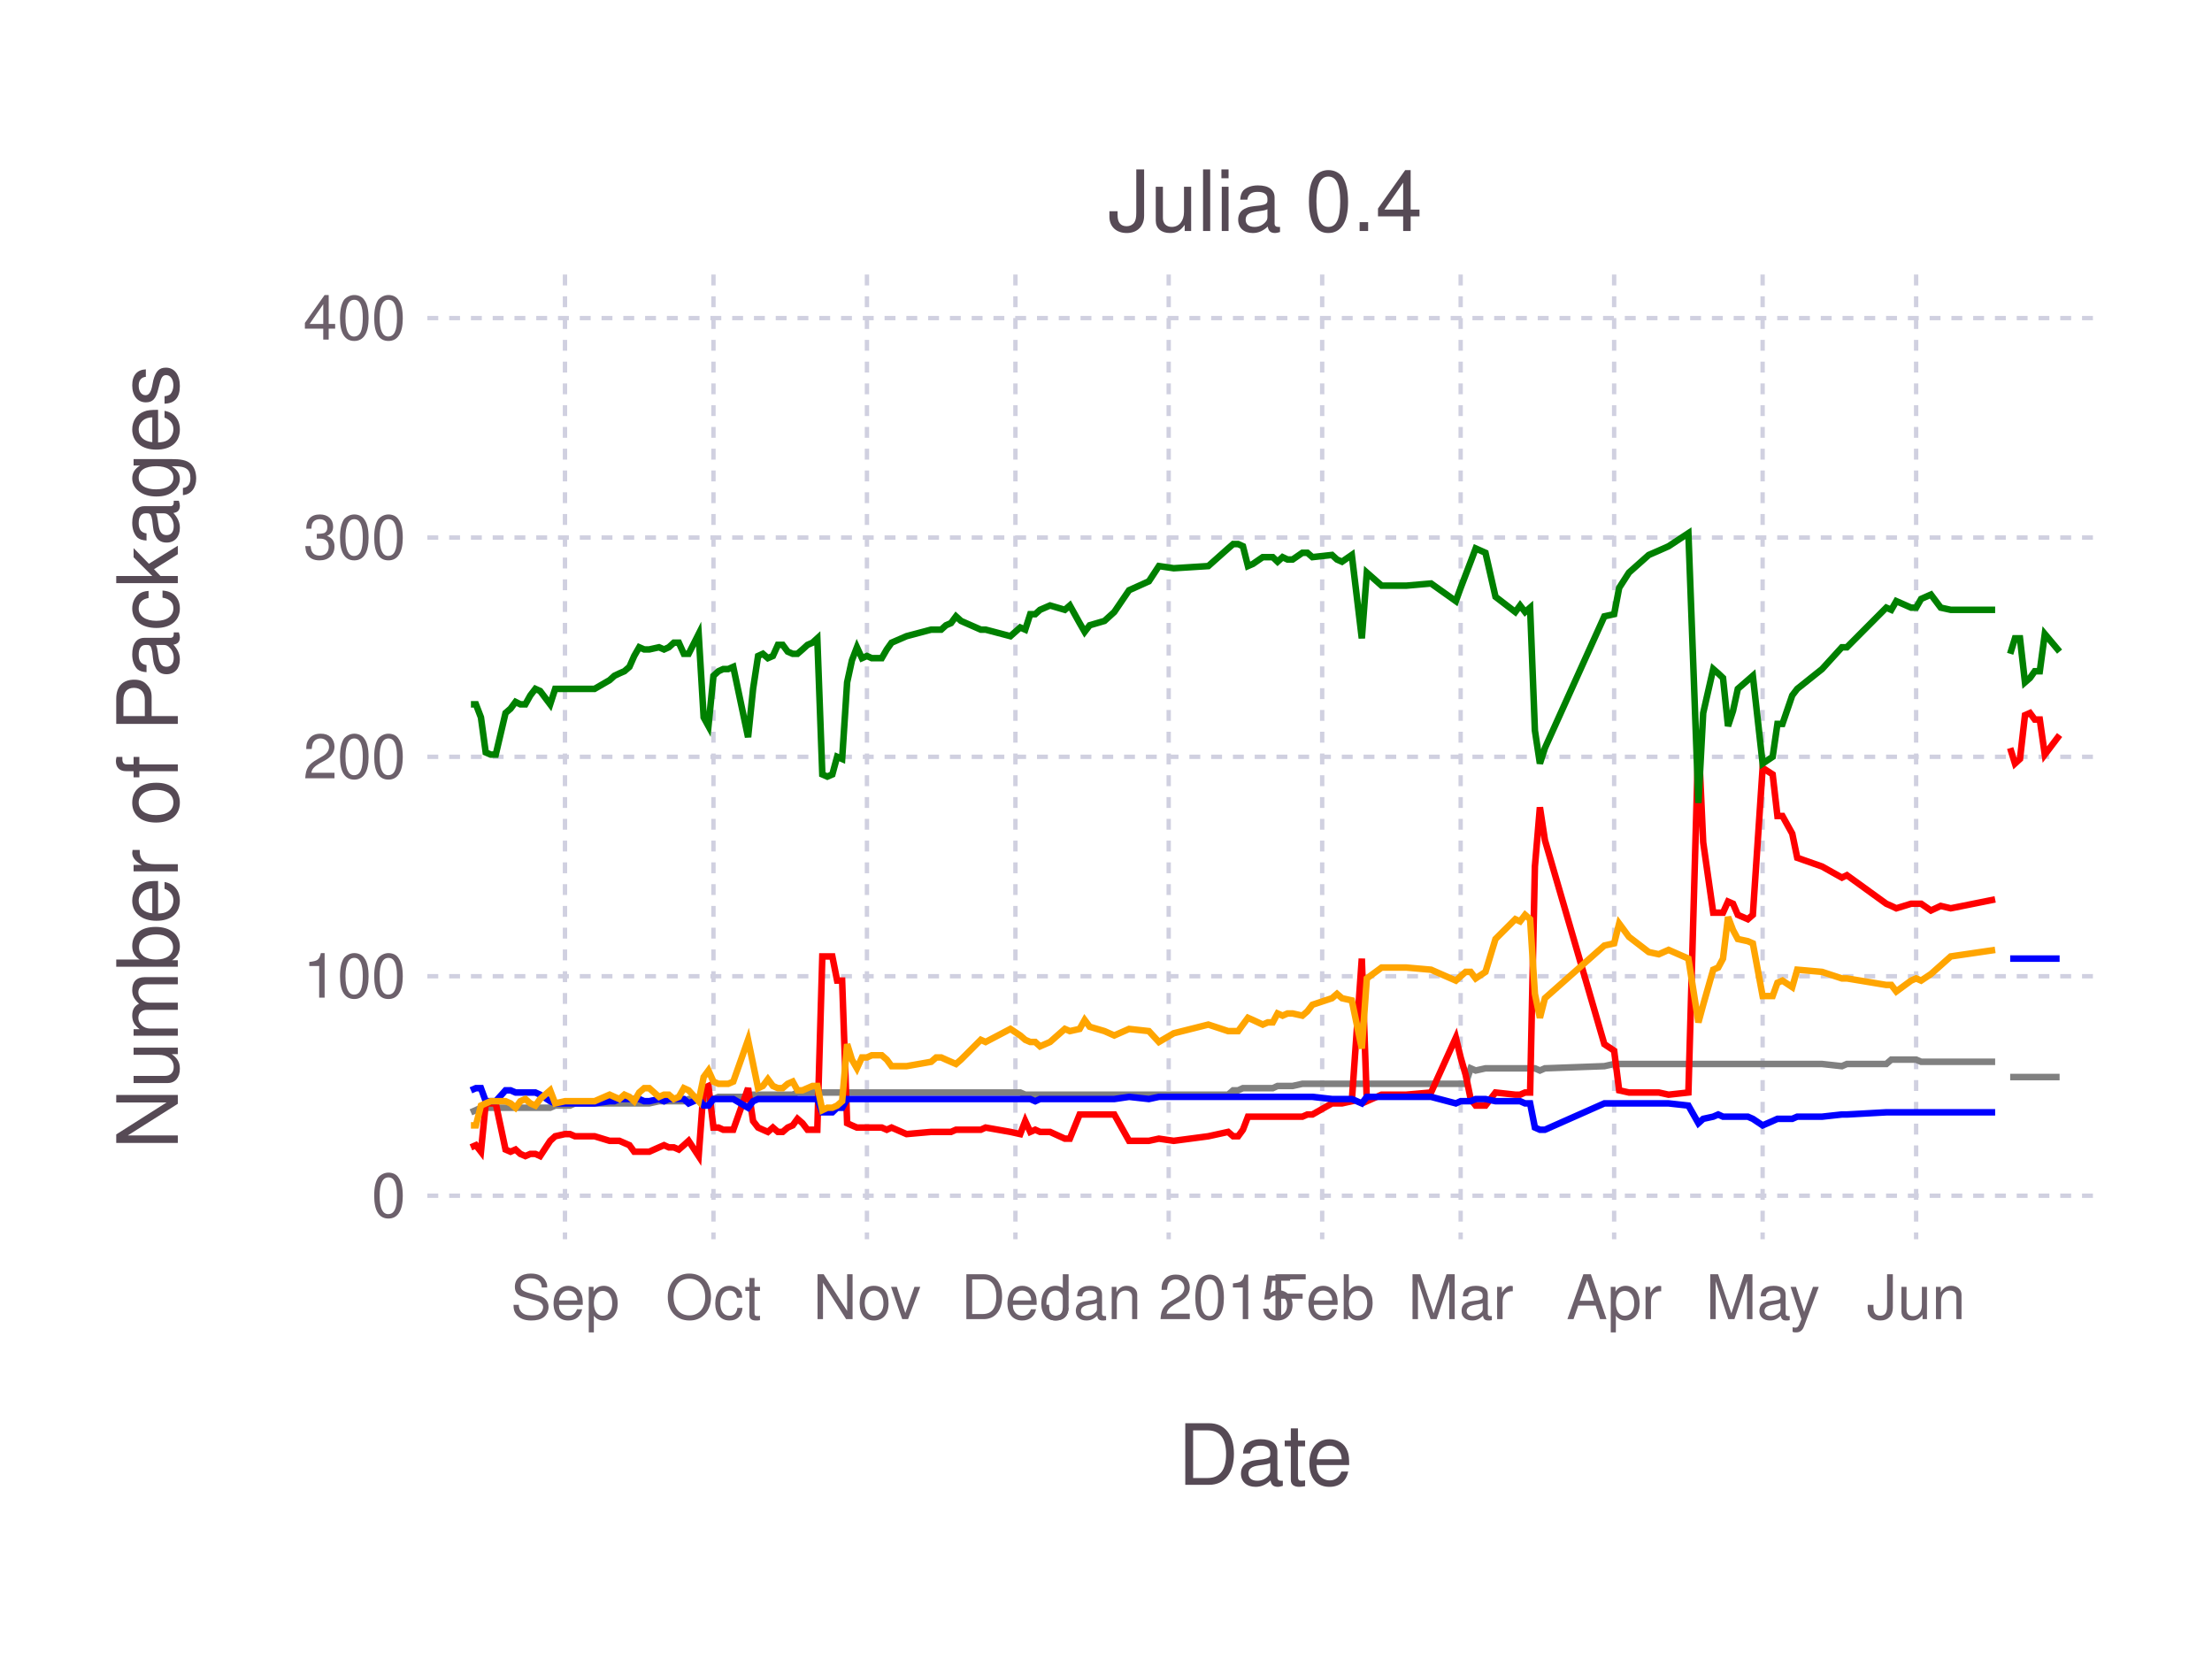
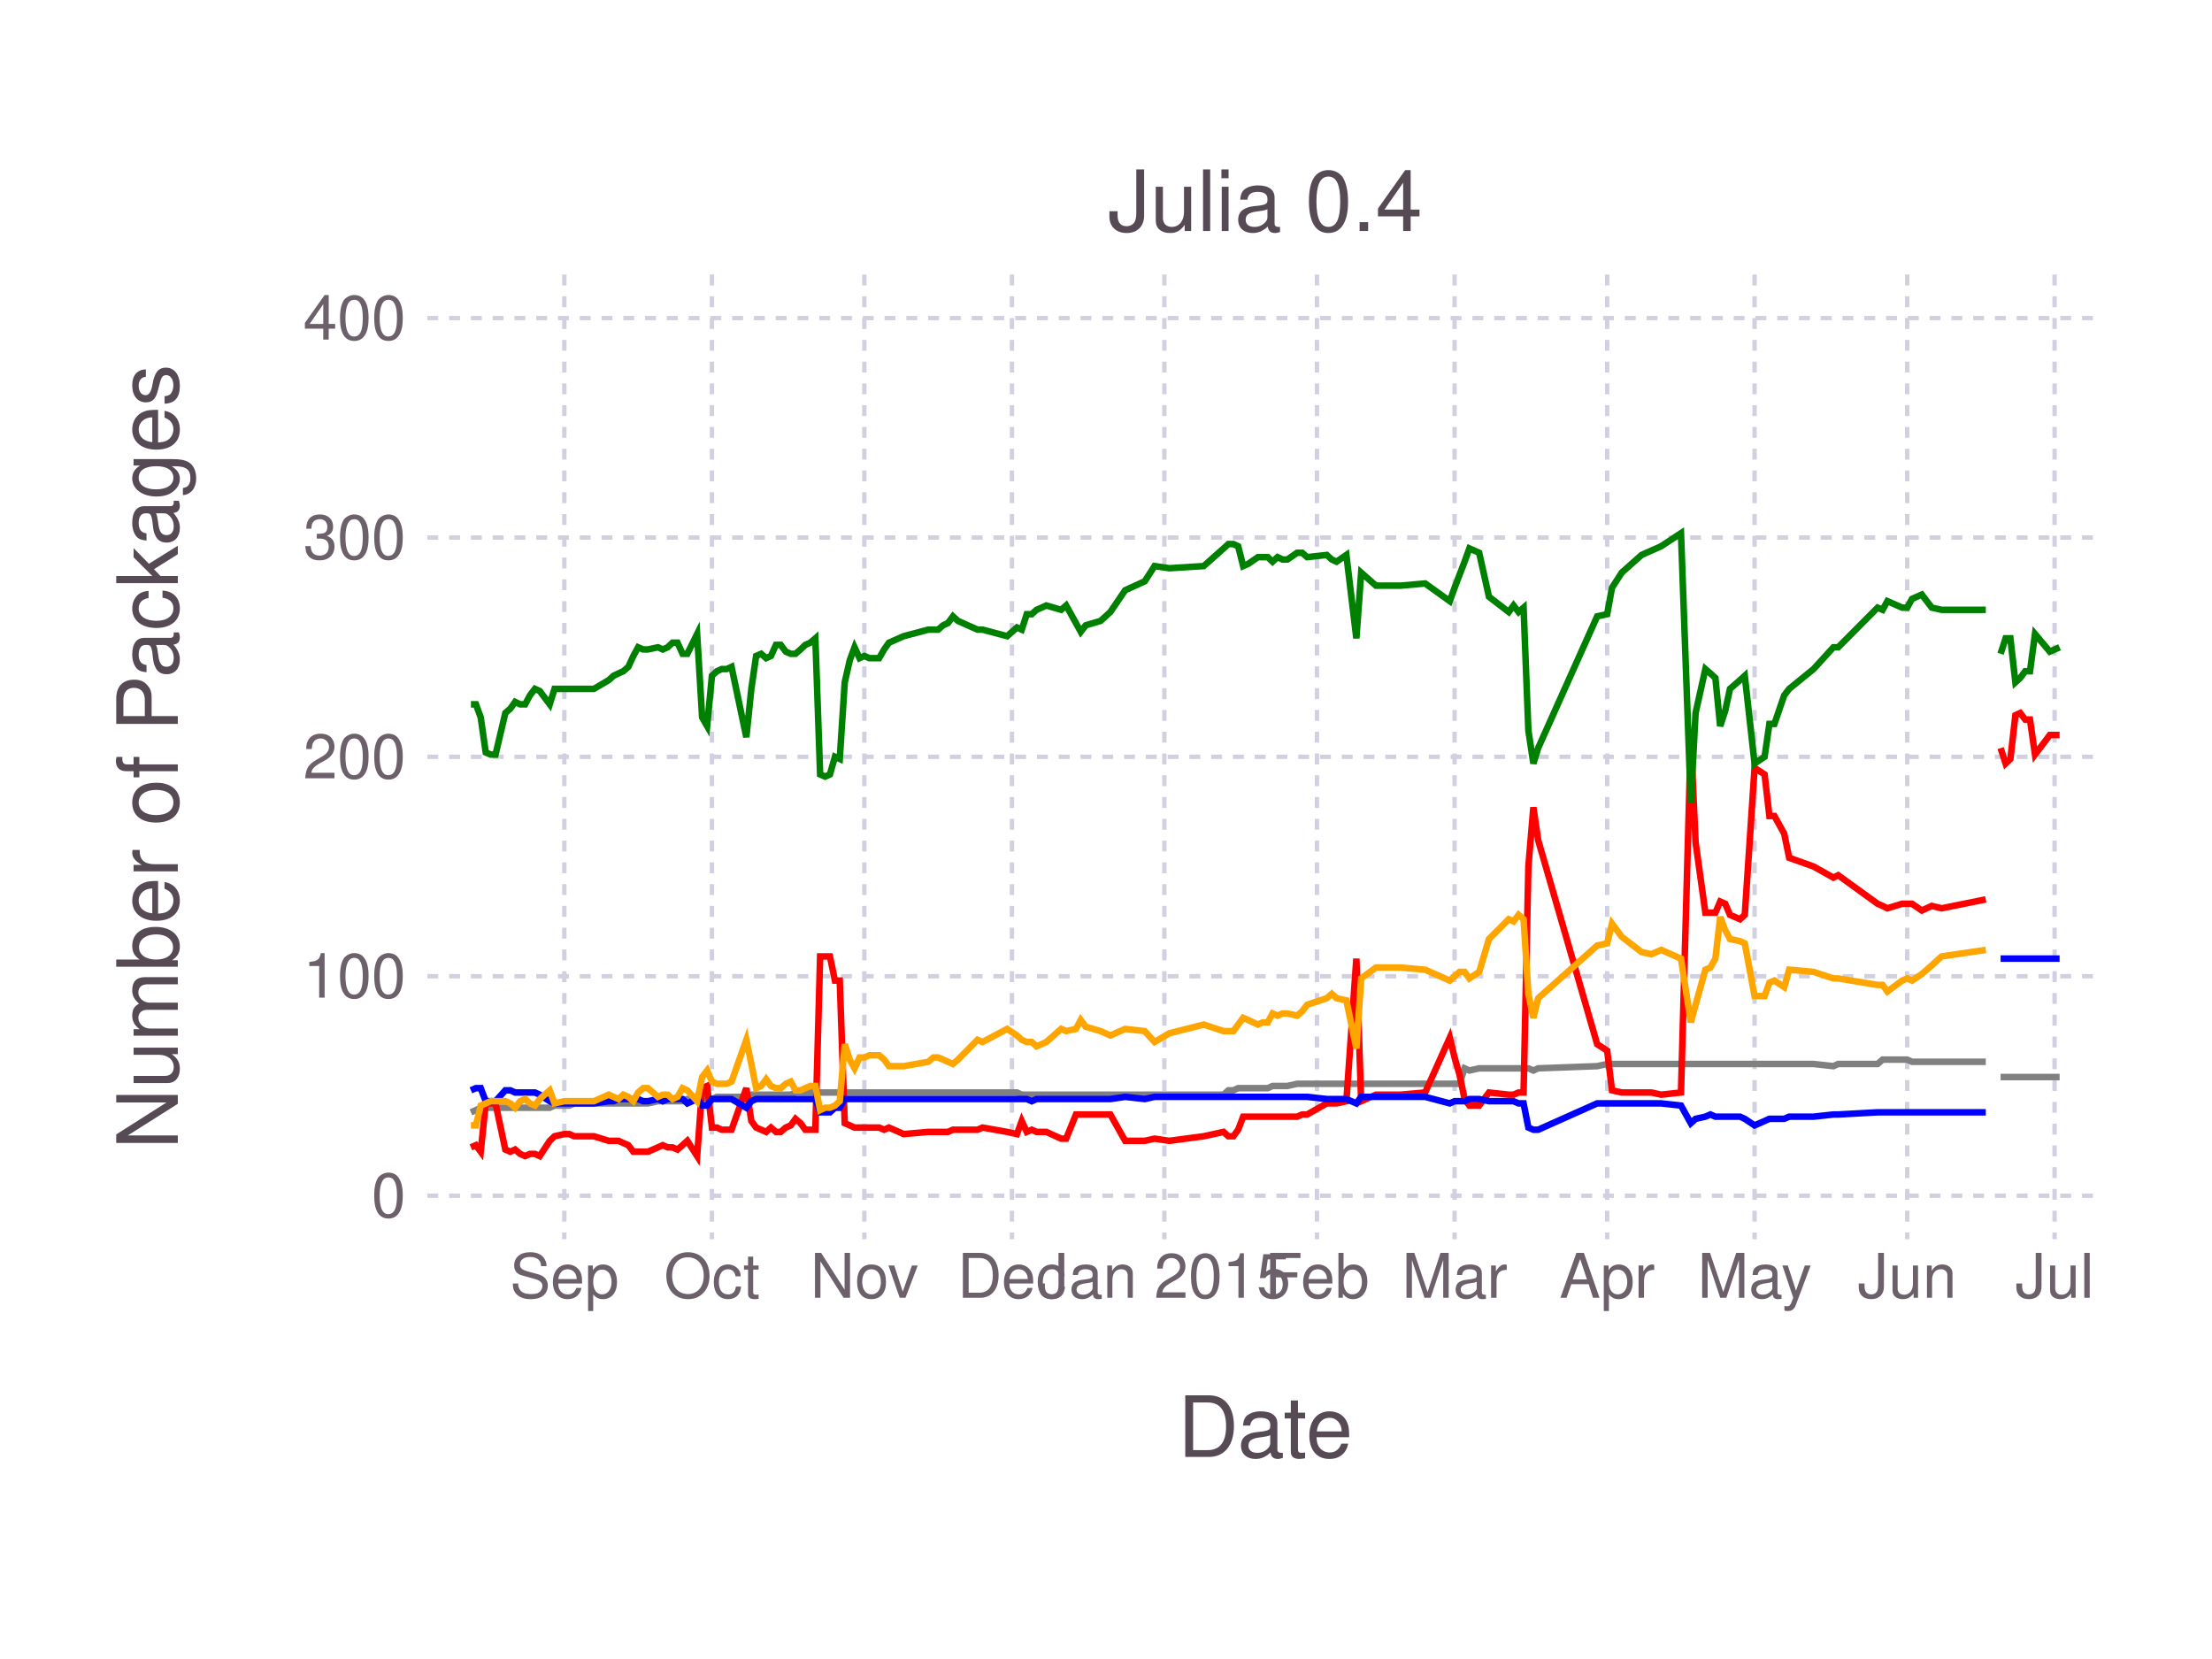
<svg xmlns="http://www.w3.org/2000/svg" version="1.2" width="101.6mm" height="76.2mm" viewBox="0 0 101.6 76.2" stroke="none" fill="#000000" stroke-width="0.3" font-size="3.88">
-   <g class="plotroot xscalable yscalable" id="fig-e0228c2f5f3d469eb394b2763c5e68eb-element-1">
-     <g font-size="3.88" font-family="'PT Sans','Helvetica Neue','Helvetica',sans-serif" fill="#564A55" stroke="#000000" stroke-opacity="0.000" id="fig-e0228c2f5f3d469eb394b2763c5e68eb-element-2">
-       <text x="58.12" y="68.2" text-anchor="middle">Date</text>
+   <g class="plotroot xscalable yscalable" id="fig-aa2c38205c3742d6a3f1c7b4bce862d7-element-1">
+     <g font-size="3.88" font-family="'PT Sans','Helvetica Neue','Helvetica',sans-serif" fill="#564A55" stroke="#000000" stroke-opacity="0.000" id="fig-aa2c38205c3742d6a3f1c7b4bce862d7-element-2">
+       <text x="58.12" y="64.59" text-anchor="middle" dy="0.6em">Date</text>
    </g>
-     <g class="guide xlabels" font-size="2.82" font-family="'PT Sans Caption','Helvetica Neue','Helvetica',sans-serif" fill="#6C606B" id="fig-e0228c2f5f3d469eb394b2763c5e68eb-element-3">
-       <text x="25.95" y="60.59" text-anchor="middle">Sep</text>
-       <text x="32.77" y="60.59" text-anchor="middle">Oct</text>
-       <text x="39.82" y="60.59" text-anchor="middle">Nov</text>
-       <text x="46.64" y="60.59" text-anchor="middle">Dec</text>
-       <text x="53.68" y="60.59" text-anchor="middle">Jan 2015</text>
-       <text x="60.73" y="60.59" text-anchor="middle">Feb</text>
-       <text x="67.09" y="60.59" text-anchor="middle">Mar</text>
-       <text x="74.14" y="60.59" text-anchor="middle">Apr</text>
-       <text x="80.96" y="60.59" text-anchor="middle">May</text>
-       <text x="88.01" y="60.59" text-anchor="middle">Jun</text>
+     <g class="guide xlabels" font-size="2.82" font-family="'PT Sans Caption','Helvetica Neue','Helvetica',sans-serif" fill="#6C606B" id="fig-aa2c38205c3742d6a3f1c7b4bce862d7-element-3">
+       <text x="25.92" y="57.92" text-anchor="middle" dy="0.6em">Sep</text>
+       <text x="32.7" y="57.92" text-anchor="middle" dy="0.6em">Oct</text>
+       <text x="39.7" y="57.92" text-anchor="middle" dy="0.6em">Nov</text>
+       <text x="46.48" y="57.92" text-anchor="middle" dy="0.6em">Dec</text>
+       <text x="53.48" y="57.92" text-anchor="middle" dy="0.6em">Jan 2015</text>
+       <text x="60.49" y="57.92" text-anchor="middle" dy="0.6em">Feb</text>
+       <text x="66.81" y="57.92" text-anchor="middle" dy="0.6em">Mar</text>
+       <text x="73.82" y="57.92" text-anchor="middle" dy="0.6em">Apr</text>
+       <text x="80.59" y="57.92" text-anchor="middle" dy="0.6em">May</text>
+       <text x="87.6" y="57.92" text-anchor="middle" dy="0.6em">Jun</text>
+       <text x="94.37" y="57.92" text-anchor="middle" dy="0.6em">Jul</text>
    </g>
-     <g clip-path="url(#fig-e0228c2f5f3d469eb394b2763c5e68eb-element-5)" id="fig-e0228c2f5f3d469eb394b2763c5e68eb-element-4">
-       <g pointer-events="visible" opacity="1" fill="#000000" fill-opacity="0.000" stroke="#000000" stroke-opacity="0.000" class="guide background" id="fig-e0228c2f5f3d469eb394b2763c5e68eb-element-6">
+     <g clip-path="url(#fig-aa2c38205c3742d6a3f1c7b4bce862d7-element-5)" id="fig-aa2c38205c3742d6a3f1c7b4bce862d7-element-4">
+       <g pointer-events="visible" opacity="1" fill="#000000" fill-opacity="0.000" stroke="#000000" stroke-opacity="0.000" class="guide background" id="fig-aa2c38205c3742d6a3f1c7b4bce862d7-element-6">
        <rect x="19.63" y="12.61" width="76.97" height="44.3" />
      </g>
-       <g class="guide ygridlines xfixed" stroke-dasharray="0.5,0.5" stroke-width="0.2" stroke="#D0D0E0" id="fig-e0228c2f5f3d469eb394b2763c5e68eb-element-7">
+       <g class="guide ygridlines xfixed" stroke-dasharray="0.5,0.5" stroke-width="0.2" stroke="#D0D0E0" id="fig-aa2c38205c3742d6a3f1c7b4bce862d7-element-7">
        <path fill="none" d="M19.63,54.92 L 96.6 54.92" />
        <path fill="none" d="M19.63,44.84 L 96.6 44.84" />
        <path fill="none" d="M19.63,34.76 L 96.6 34.76" />
        <path fill="none" d="M19.63,24.69 L 96.6 24.69" />
        <path fill="none" d="M19.63,14.61 L 96.6 14.61" />
      </g>
-       <g class="guide xgridlines yfixed" stroke-dasharray="0.5,0.5" stroke-width="0.2" stroke="#D0D0E0" id="fig-e0228c2f5f3d469eb394b2763c5e68eb-element-8">
-         <path fill="none" d="M25.95,12.61 L 25.95 56.92" />
-         <path fill="none" d="M32.77,12.61 L 32.77 56.92" />
-         <path fill="none" d="M39.82,12.61 L 39.82 56.92" />
-         <path fill="none" d="M46.64,12.61 L 46.64 56.92" />
-         <path fill="none" d="M53.68,12.61 L 53.68 56.92" />
-         <path fill="none" d="M60.73,12.61 L 60.73 56.92" />
-         <path fill="none" d="M67.09,12.61 L 67.09 56.92" />
-         <path fill="none" d="M74.14,12.61 L 74.14 56.92" />
-         <path fill="none" d="M80.96,12.61 L 80.96 56.92" />
-         <path fill="none" d="M88.01,12.61 L 88.01 56.92" />
+       <g class="guide xgridlines yfixed" stroke-dasharray="0.5,0.5" stroke-width="0.2" stroke="#D0D0E0" id="fig-aa2c38205c3742d6a3f1c7b4bce862d7-element-8">
+         <path fill="none" d="M25.92,12.61 L 25.92 56.92" />
+         <path fill="none" d="M32.7,12.61 L 32.7 56.92" />
+         <path fill="none" d="M39.7,12.61 L 39.7 56.92" />
+         <path fill="none" d="M46.48,12.61 L 46.48 56.92" />
+         <path fill="none" d="M53.48,12.61 L 53.48 56.92" />
+         <path fill="none" d="M60.49,12.61 L 60.49 56.92" />
+         <path fill="none" d="M66.81,12.61 L 66.81 56.92" />
+         <path fill="none" d="M73.82,12.61 L 73.82 56.92" />
+         <path fill="none" d="M80.59,12.61 L 80.59 56.92" />
+         <path fill="none" d="M87.6,12.61 L 87.6 56.92" />
+         <path fill="none" d="M94.37,12.61 L 94.37 56.92" />
      </g>
-       <g class="plotpanel" id="fig-e0228c2f5f3d469eb394b2763c5e68eb-element-9">
-         <g stroke-width="0.3" fill="#000000" fill-opacity="0.000" class="geometry color_newno_tests" stroke="#0000FF" id="fig-e0228c2f5f3d469eb394b2763c5e68eb-element-10">
-           <path fill="none" d="M92.33,44.03 L 92.55 44.03 92.78 44.03 93.01 44.03 93.24 44.03 93.46 44.03 93.69 44.03 93.92 44.03 94.6 44.03" />
+       <g class="plotpanel" id="fig-aa2c38205c3742d6a3f1c7b4bce862d7-element-9">
+         <g stroke-width="0.3" fill="#000000" fill-opacity="0.000" class="geometry color_newno_tests" stroke="#0000FF" id="fig-aa2c38205c3742d6a3f1c7b4bce862d7-element-10">
+           <path fill="none" d="M91.89,44.03 L 92.12 44.03 92.34 44.03 92.57 44.03 92.79 44.03 93.02 44.03 93.24 44.03 93.47 44.03 94.15 44.03 94.6 44.03" />
        </g>
-         <g stroke-width="0.3" fill="#000000" fill-opacity="0.000" class="geometry color_newtests_fail" stroke="#FF0000" id="fig-e0228c2f5f3d469eb394b2763c5e68eb-element-11">
-           <path fill="none" d="M92.33,34.36 L 92.55 35.07 92.78 34.86 93.01 32.85 93.24 32.75 93.46 33.05 93.69 33.05 93.92 34.66 94.6 33.76" />
+         <g stroke-width="0.3" fill="#000000" fill-opacity="0.000" class="geometry color_newtests_fail" stroke="#FF0000" id="fig-aa2c38205c3742d6a3f1c7b4bce862d7-element-11">
+           <path fill="none" d="M91.89,34.36 L 92.12 35.07 92.34 34.86 92.57 32.85 92.79 32.75 93.02 33.05 93.24 33.05 93.47 34.66 94.15 33.76 94.6 33.76" />
        </g>
-         <g stroke-width="0.3" fill="#000000" fill-opacity="0.000" class="geometry color_newtests_pass" stroke="#008000" id="fig-e0228c2f5f3d469eb394b2763c5e68eb-element-12">
-           <path fill="none" d="M92.33,30.03 L 92.55 29.32 92.78 29.32 93.01 31.34 93.24 31.14 93.46 30.83 93.69 30.83 93.92 29.12 94.6 29.93" />
+         <g stroke-width="0.3" fill="#000000" fill-opacity="0.000" class="geometry color_newtests_pass" stroke="#008000" id="fig-aa2c38205c3742d6a3f1c7b4bce862d7-element-12">
+           <path fill="none" d="M91.89,30.03 L 92.12 29.32 92.34 29.32 92.57 31.34 92.79 31.14 93.02 30.83 93.24 30.83 93.47 29.12 94.15 29.93 94.6 29.73" />
        </g>
-         <g stroke-width="0.3" fill="#000000" fill-opacity="0.000" class="geometry color_newnot_possible" stroke="#808080" id="fig-e0228c2f5f3d469eb394b2763c5e68eb-element-13">
-           <path fill="none" d="M92.33,49.47 L 92.55 49.47 92.78 49.47 93.01 49.47 93.24 49.47 93.46 49.47 93.69 49.47 93.92 49.47 94.6 49.47" />
+         <g stroke-width="0.3" fill="#000000" fill-opacity="0.000" class="geometry color_newnot_possible" stroke="#808080" id="fig-aa2c38205c3742d6a3f1c7b4bce862d7-element-13">
+           <path fill="none" d="M91.89,49.47 L 92.12 49.47 92.34 49.47 92.57 49.47 92.79 49.47 93.02 49.47 93.24 49.47 93.47 49.47 94.15 49.47 94.6 49.47" />
        </g>
-         <g stroke-width="0.3" fill="#000000" fill-opacity="0.000" class="geometry color_newnot_possible" stroke="#808080" id="fig-e0228c2f5f3d469eb394b2763c5e68eb-element-14">
-           <path fill="none" d="M21.63,51.09 L 21.86 50.99 22.09 50.88 22.31 50.88 22.54 50.88 22.77 50.88 23.22 50.88 23.45 50.88 23.68 50.88 23.9 50.88 24.13 50.88 24.36 50.88 24.59 50.88 24.81 50.88 25.27 50.88 25.5 50.78 25.95 50.78 26.18 50.78 26.41 50.68 27.31 50.68 28 50.68 28.22 50.68 28.45 50.68 28.68 50.68 28.91 50.68 29.13 50.68 29.36 50.68 29.59 50.68 29.82 50.68 30.27 50.58 30.5 50.58 30.72 50.58 30.95 50.58 31.18 50.58 31.41 50.58 31.63 50.48 32.09 50.48 32.32 50.48 32.54 50.48 32.77 50.48 33 50.38 33.22 50.38 33.45 50.38 33.68 50.38 34.36 50.38 34.59 50.28 34.82 50.28 35.04 50.28 35.27 50.28 35.5 50.28 35.73 50.28 35.95 50.28 36.18 50.28 36.41 50.28 36.63 50.18 36.86 50.18 37.09 50.18 37.32 50.18 37.54 50.18 37.77 50.18 38 50.18 38.23 50.18 38.45 50.18 38.68 50.18 38.91 50.18 39.13 50.18 39.36 50.18 39.59 50.18 39.82 50.18 40.04 50.18 40.27 50.18 40.5 50.18 40.73 50.18 40.95 50.18 41.64 50.18 42.77 50.18 43 50.18 43.23 50.18 43.45 50.18 43.68 50.18 43.91 50.18 44.14 50.18 45.05 50.18 45.27 50.18 46.41 50.18 46.86 50.18 47.09 50.28 47.32 50.28 47.55 50.28 47.77 50.28 48 50.28 48.23 50.28 48.91 50.28 49.14 50.28 49.59 50.28 49.82 50.28 50.05 50.28 50.73 50.28 51.18 50.28 51.86 50.28 52.77 50.28 53.23 50.28 53.91 50.28 55.5 50.28 56.41 50.28 56.64 50.08 56.87 50.08 57.09 49.98 57.32 49.98 57.55 49.98 58 49.98 58.23 49.98 58.46 49.98 58.68 49.88 58.91 49.88 59.14 49.88 59.37 49.88 59.82 49.78 60.05 49.78 60.28 49.78 61.18 49.78 61.41 49.78 61.64 49.78 62.09 49.78 62.55 49.78 62.78 49.78 63.46 49.78 64.59 49.78 65.73 49.78 66.87 49.78 67.09 49.78 67.32 49.78 67.55 49.07 67.78 49.17 68.23 49.07 68.69 49.07 69.6 49.07 69.82 49.07 70.05 49.07 70.28 49.07 70.5 49.07 70.73 49.17 70.96 49.07 73.69 48.97 74.14 48.87 74.37 48.87 74.82 48.87 75.73 48.87 76.19 48.87 76.64 48.87 77.55 48.87 78.01 48.87 78.23 48.87 78.69 48.87 78.92 48.87 79.14 48.87 79.37 48.87 79.6 48.87 79.82 48.87 80.28 48.87 80.51 48.87 80.96 48.87 81.42 48.87 81.64 48.87 81.87 48.87 82.32 48.87 82.55 48.87 83.69 48.87 84.6 48.97 84.83 48.87 86.64 48.87 86.87 48.67 87.1 48.67 87.78 48.67 88.01 48.67 88.24 48.77 88.69 48.77 89.14 48.77 89.6 48.77 91.64 48.77" />
+         <g stroke-width="0.3" fill="#000000" fill-opacity="0.000" class="geometry color_newnot_possible" stroke="#808080" id="fig-aa2c38205c3742d6a3f1c7b4bce862d7-element-14">
+           <path fill="none" d="M21.63,51.09 L 21.86 50.99 22.08 50.88 22.31 50.88 22.54 50.88 22.76 50.88 23.21 50.88 23.44 50.88 23.66 50.88 23.89 50.88 24.12 50.88 24.34 50.88 24.57 50.88 24.79 50.88 25.25 50.88 25.47 50.78 25.92 50.78 26.15 50.78 26.38 50.68 27.28 50.68 27.96 50.68 28.18 50.68 28.41 50.68 28.63 50.68 28.86 50.68 29.09 50.68 29.31 50.68 29.54 50.68 29.76 50.68 30.22 50.58 30.44 50.58 30.67 50.58 30.89 50.58 31.12 50.58 31.35 50.58 31.57 50.48 32.02 50.48 32.25 50.48 32.48 50.48 32.7 50.48 32.93 50.38 33.15 50.38 33.38 50.38 33.6 50.38 34.28 50.38 34.51 50.28 34.73 50.28 34.96 50.28 35.19 50.28 35.41 50.28 35.64 50.28 35.86 50.28 36.09 50.28 36.32 50.28 36.54 50.18 36.77 50.18 36.99 50.18 37.22 50.18 37.45 50.18 37.67 50.18 37.9 50.18 38.12 50.18 38.35 50.18 38.57 50.18 38.8 50.18 39.03 50.18 39.25 50.18 39.48 50.18 39.7 50.18 39.93 50.18 40.16 50.18 40.38 50.18 40.61 50.18 40.83 50.18 41.51 50.18 42.64 50.18 42.87 50.18 43.09 50.18 43.32 50.18 43.54 50.18 43.77 50.18 44 50.18 44.9 50.18 45.13 50.18 46.26 50.18 46.71 50.18 46.93 50.28 47.16 50.28 47.39 50.28 47.61 50.28 47.84 50.28 48.06 50.28 48.74 50.28 48.97 50.28 49.42 50.28 49.64 50.28 49.87 50.28 50.55 50.28 51 50.28 51.68 50.28 52.58 50.28 53.03 50.28 53.71 50.28 55.29 50.28 56.2 50.28 56.42 50.08 56.65 50.08 56.87 49.98 57.1 49.98 57.33 49.98 57.78 49.98 58 49.98 58.23 49.98 58.45 49.88 58.68 49.88 58.91 49.88 59.13 49.88 59.58 49.78 59.81 49.78 60.04 49.78 60.94 49.78 61.17 49.78 61.39 49.78 61.84 49.78 62.3 49.78 62.52 49.78 63.2 49.78 64.33 49.78 65.46 49.78 66.59 49.78 66.81 49.78 67.04 49.78 67.27 49.07 67.49 49.17 67.94 49.07 68.39 49.07 69.3 49.07 69.52 49.07 69.75 49.07 69.98 49.07 70.2 49.07 70.43 49.17 70.65 49.07 73.36 48.97 73.82 48.87 74.04 48.87 74.49 48.87 75.4 48.87 75.85 48.87 76.3 48.87 77.21 48.87 77.66 48.87 77.88 48.87 78.33 48.87 78.56 48.87 78.79 48.87 79.01 48.87 79.24 48.87 79.46 48.87 79.92 48.87 80.14 48.87 80.59 48.87 81.05 48.87 81.27 48.87 81.5 48.87 81.95 48.87 82.18 48.87 83.3 48.87 84.21 48.97 84.43 48.87 86.24 48.87 86.47 48.67 86.69 48.67 87.37 48.67 87.6 48.67 87.82 48.77 88.27 48.77 88.73 48.77 89.18 48.77 91.21 48.77" />
        </g>
-         <g stroke-width="0.3" fill="#000000" fill-opacity="0.000" class="geometry color_newtests_fail" stroke="#FF0000" id="fig-e0228c2f5f3d469eb394b2763c5e68eb-element-15">
-           <path fill="none" d="M21.63,52.7 L 21.86 52.6 22.09 52.9 22.31 50.68 22.54 50.68 22.77 50.68 23.22 52.8 23.45 52.9 23.68 52.8 23.9 53 24.13 53.1 24.36 53 24.59 53 24.81 53.1 25.27 52.4 25.5 52.19 25.95 52.09 26.18 52.09 26.41 52.19 27.31 52.19 28 52.4 28.22 52.4 28.45 52.4 28.68 52.5 28.91 52.6 29.13 52.9 29.36 52.9 29.59 52.9 29.82 52.9 30.27 52.7 30.5 52.6 30.72 52.7 30.95 52.7 31.18 52.8 31.41 52.6 31.63 52.4 32.09 53.1 32.32 49.98 32.54 49.88 32.77 51.79 33 51.79 33.22 51.89 33.45 51.89 33.68 51.89 34.36 49.98 34.59 51.49 34.82 51.79 35.04 51.89 35.27 51.99 35.5 51.79 35.73 51.99 35.95 51.99 36.18 51.79 36.41 51.69 36.63 51.39 36.86 51.59 37.09 51.89 37.32 51.89 37.54 51.89 37.77 43.93 38 43.93 38.23 43.93 38.45 45.04 38.68 45.04 38.91 51.59 39.13 51.69 39.36 51.79 39.59 51.79 39.82 51.79 40.04 51.79 40.27 51.79 40.5 51.79 40.73 51.89 40.95 51.79 41.64 52.09 42.77 51.99 43 51.99 43.23 51.99 43.45 51.99 43.68 51.99 43.91 51.89 44.14 51.89 45.05 51.89 45.27 51.79 46.41 51.99 46.86 52.09 47.09 51.49 47.32 51.99 47.55 51.89 47.77 51.99 48 51.99 48.23 51.99 48.91 52.3 49.14 52.3 49.59 51.19 49.82 51.19 50.05 51.19 50.73 51.19 51.18 51.19 51.86 52.4 52.77 52.4 53.23 52.3 53.91 52.4 55.5 52.19 56.41 51.99 56.64 52.19 56.87 52.19 57.09 51.89 57.32 51.29 57.55 51.29 58 51.29 58.23 51.29 58.46 51.29 58.68 51.29 58.91 51.29 59.14 51.29 59.37 51.29 59.82 51.29 60.05 51.19 60.28 51.19 61.18 50.68 61.41 50.68 61.64 50.68 62.09 50.58 62.55 44.03 62.78 50.58 63.46 50.28 64.59 50.28 65.73 50.18 66.87 47.66 67.09 48.57 67.32 49.37 67.55 50.48 67.78 50.78 68.23 50.78 68.69 50.18 69.6 50.28 69.82 50.28 70.05 50.18 70.28 50.18 70.5 39.8 70.73 37.08 70.96 38.59 73.69 47.96 74.14 48.26 74.37 50.08 74.82 50.18 75.73 50.18 76.19 50.18 76.64 50.28 77.55 50.18 78.01 33.86 78.23 38.69 78.69 41.92 78.92 41.92 79.14 41.92 79.37 41.41 79.6 41.51 79.82 42.02 80.28 42.22 80.51 42.02 80.96 35.27 81.42 35.57 81.64 37.48 81.87 37.48 82.32 38.29 82.55 39.4 83.69 39.8 84.6 40.31 84.83 40.2 86.64 41.51 86.87 41.61 87.1 41.72 87.78 41.51 88.01 41.51 88.24 41.51 88.69 41.82 89.14 41.61 89.6 41.72 91.64 41.31" />
+         <g stroke-width="0.3" fill="#000000" fill-opacity="0.000" class="geometry color_newtests_fail" stroke="#FF0000" id="fig-aa2c38205c3742d6a3f1c7b4bce862d7-element-15">
+           <path fill="none" d="M21.63,52.7 L 21.86 52.6 22.08 52.9 22.31 50.68 22.54 50.68 22.76 50.68 23.21 52.8 23.44 52.9 23.66 52.8 23.89 53 24.12 53.1 24.34 53 24.57 53 24.79 53.1 25.25 52.4 25.47 52.19 25.92 52.09 26.15 52.09 26.38 52.19 27.28 52.19 27.96 52.4 28.18 52.4 28.41 52.4 28.63 52.5 28.86 52.6 29.09 52.9 29.31 52.9 29.54 52.9 29.76 52.9 30.22 52.7 30.44 52.6 30.67 52.7 30.89 52.7 31.12 52.8 31.35 52.6 31.57 52.4 32.02 53.1 32.25 49.98 32.48 49.88 32.7 51.79 32.93 51.79 33.15 51.89 33.38 51.89 33.6 51.89 34.28 49.98 34.51 51.49 34.73 51.79 34.96 51.89 35.19 51.99 35.41 51.79 35.64 51.99 35.86 51.99 36.09 51.79 36.32 51.69 36.54 51.39 36.77 51.59 36.99 51.89 37.22 51.89 37.45 51.89 37.67 43.93 37.9 43.93 38.12 43.93 38.35 45.04 38.57 45.04 38.8 51.59 39.03 51.69 39.25 51.79 39.48 51.79 39.7 51.79 39.93 51.79 40.16 51.79 40.38 51.79 40.61 51.89 40.83 51.79 41.51 52.09 42.64 51.99 42.87 51.99 43.09 51.99 43.32 51.99 43.54 51.99 43.77 51.89 44 51.89 44.9 51.89 45.13 51.79 46.26 51.99 46.71 52.09 46.93 51.49 47.16 51.99 47.39 51.89 47.61 51.99 47.84 51.99 48.06 51.99 48.74 52.3 48.97 52.3 49.42 51.19 49.64 51.19 49.87 51.19 50.55 51.19 51 51.19 51.68 52.4 52.58 52.4 53.03 52.3 53.71 52.4 55.29 52.19 56.2 51.99 56.42 52.19 56.65 52.19 56.87 51.89 57.1 51.29 57.33 51.29 57.78 51.29 58 51.29 58.23 51.29 58.45 51.29 58.68 51.29 58.91 51.29 59.13 51.29 59.58 51.29 59.81 51.19 60.04 51.19 60.94 50.68 61.17 50.68 61.39 50.68 61.84 50.58 62.3 44.03 62.52 50.58 63.2 50.28 64.33 50.28 65.46 50.18 66.59 47.66 66.81 48.57 67.04 49.37 67.27 50.48 67.49 50.78 67.94 50.78 68.39 50.18 69.3 50.28 69.52 50.28 69.75 50.18 69.98 50.18 70.2 39.8 70.43 37.08 70.65 38.59 73.36 47.96 73.82 48.26 74.04 50.08 74.49 50.18 75.4 50.18 75.85 50.18 76.3 50.28 77.21 50.18 77.66 33.86 77.88 38.69 78.33 41.92 78.56 41.92 78.79 41.92 79.01 41.41 79.24 41.51 79.46 42.02 79.92 42.22 80.14 42.02 80.59 35.27 81.05 35.57 81.27 37.48 81.5 37.48 81.95 38.29 82.18 39.4 83.3 39.8 84.21 40.31 84.43 40.2 86.24 41.51 86.47 41.61 86.69 41.72 87.37 41.51 87.6 41.51 87.82 41.51 88.27 41.82 88.73 41.61 89.18 41.72 91.21 41.31" />
        </g>
-         <g stroke-width="0.3" fill="#000000" fill-opacity="0.000" class="geometry color_newno_tests" stroke="#0000FF" id="fig-e0228c2f5f3d469eb394b2763c5e68eb-element-16">
-           <path fill="none" d="M21.63,50.08 L 21.86 49.98 22.09 49.98 22.31 50.58 22.54 50.58 22.77 50.58 23.22 50.08 23.45 50.08 23.68 50.18 23.9 50.18 24.13 50.18 24.36 50.18 24.59 50.18 24.81 50.28 25.27 50.58 25.5 50.68 25.95 50.68 26.18 50.68 26.41 50.68 27.31 50.68 28 50.58 28.22 50.58 28.45 50.48 28.68 50.48 28.91 50.48 29.13 50.48 29.36 50.48 29.59 50.58 29.82 50.58 30.27 50.48 30.5 50.58 30.72 50.48 30.95 50.48 31.18 50.48 31.41 50.48 31.63 50.68 32.09 50.48 32.32 50.78 32.54 50.78 32.77 50.48 33 50.48 33.22 50.48 33.45 50.48 33.68 50.48 34.36 50.88 34.59 50.58 34.82 50.48 35.04 50.48 35.27 50.48 35.5 50.48 35.73 50.48 35.95 50.48 36.18 50.48 36.41 50.48 36.63 50.48 36.86 50.48 37.09 50.48 37.32 50.48 37.54 50.48 37.77 51.09 38 51.09 38.23 51.09 38.45 50.88 38.68 50.88 38.91 50.48 39.13 50.48 39.36 50.48 39.59 50.48 39.82 50.48 40.04 50.48 40.27 50.48 40.5 50.48 40.73 50.48 40.95 50.48 41.64 50.48 42.77 50.48 43 50.48 43.23 50.48 43.45 50.48 43.68 50.48 43.91 50.48 44.14 50.48 45.05 50.48 45.27 50.48 46.41 50.48 46.86 50.48 47.09 50.48 47.32 50.48 47.55 50.58 47.77 50.48 48 50.48 48.23 50.48 48.91 50.48 49.14 50.48 49.59 50.48 49.82 50.48 50.05 50.48 50.73 50.48 51.18 50.48 51.86 50.38 52.77 50.48 53.23 50.38 53.91 50.38 55.5 50.38 56.41 50.38 56.64 50.38 56.87 50.38 57.09 50.38 57.32 50.38 57.55 50.38 58 50.38 58.23 50.38 58.46 50.38 58.68 50.38 58.91 50.38 59.14 50.38 59.37 50.38 59.82 50.38 60.05 50.38 60.28 50.38 61.18 50.48 61.41 50.48 61.64 50.48 62.09 50.48 62.55 50.68 62.78 50.38 63.46 50.38 64.59 50.38 65.73 50.38 66.87 50.68 67.09 50.58 67.32 50.58 67.55 50.58 67.78 50.48 68.23 50.48 68.69 50.58 69.6 50.58 69.82 50.58 70.05 50.68 70.28 50.68 70.5 51.79 70.73 51.89 70.96 51.89 73.69 50.68 74.14 50.68 74.37 50.68 74.82 50.68 75.73 50.68 76.19 50.68 76.64 50.68 77.55 50.78 78.01 51.59 78.23 51.39 78.69 51.29 78.92 51.19 79.14 51.29 79.37 51.29 79.6 51.29 79.82 51.29 80.28 51.29 80.51 51.39 80.96 51.69 81.42 51.49 81.64 51.39 81.87 51.39 82.32 51.39 82.55 51.29 83.69 51.29 84.6 51.19 84.83 51.19 86.64 51.09 86.87 51.09 87.1 51.09 87.78 51.09 88.01 51.09 88.24 51.09 88.69 51.09 89.14 51.09 89.6 51.09 91.64 51.09" />
+         <g stroke-width="0.3" fill="#000000" fill-opacity="0.000" class="geometry color_newno_tests" stroke="#0000FF" id="fig-aa2c38205c3742d6a3f1c7b4bce862d7-element-16">
+           <path fill="none" d="M21.63,50.08 L 21.86 49.98 22.08 49.98 22.31 50.58 22.54 50.58 22.76 50.58 23.21 50.08 23.44 50.08 23.66 50.18 23.89 50.18 24.12 50.18 24.34 50.18 24.57 50.18 24.79 50.28 25.25 50.58 25.47 50.68 25.92 50.68 26.15 50.68 26.38 50.68 27.28 50.68 27.96 50.58 28.18 50.58 28.41 50.48 28.63 50.48 28.86 50.48 29.09 50.48 29.31 50.48 29.54 50.58 29.76 50.58 30.22 50.48 30.44 50.58 30.67 50.48 30.89 50.48 31.12 50.48 31.35 50.48 31.57 50.68 32.02 50.48 32.25 50.78 32.48 50.78 32.7 50.48 32.93 50.48 33.15 50.48 33.38 50.48 33.6 50.48 34.28 50.88 34.51 50.58 34.73 50.48 34.96 50.48 35.19 50.48 35.41 50.48 35.64 50.48 35.86 50.48 36.09 50.48 36.32 50.48 36.54 50.48 36.77 50.48 36.99 50.48 37.22 50.48 37.45 50.48 37.67 51.09 37.9 51.09 38.12 51.09 38.35 50.88 38.57 50.88 38.8 50.48 39.03 50.48 39.25 50.48 39.48 50.48 39.7 50.48 39.93 50.48 40.16 50.48 40.38 50.48 40.61 50.48 40.83 50.48 41.51 50.48 42.64 50.48 42.87 50.48 43.09 50.48 43.32 50.48 43.54 50.48 43.77 50.48 44 50.48 44.9 50.48 45.13 50.48 46.26 50.48 46.71 50.48 46.93 50.48 47.16 50.48 47.39 50.58 47.61 50.48 47.84 50.48 48.06 50.48 48.74 50.48 48.97 50.48 49.42 50.48 49.64 50.48 49.87 50.48 50.55 50.48 51 50.48 51.68 50.38 52.58 50.48 53.03 50.38 53.71 50.38 55.29 50.38 56.2 50.38 56.42 50.38 56.65 50.38 56.87 50.38 57.1 50.38 57.33 50.38 57.78 50.38 58 50.38 58.23 50.38 58.45 50.38 58.68 50.38 58.91 50.38 59.13 50.38 59.58 50.38 59.81 50.38 60.04 50.38 60.94 50.48 61.17 50.48 61.39 50.48 61.84 50.48 62.3 50.68 62.52 50.38 63.2 50.38 64.33 50.38 65.46 50.38 66.59 50.68 66.81 50.58 67.04 50.58 67.27 50.58 67.49 50.48 67.94 50.48 68.39 50.58 69.3 50.58 69.52 50.58 69.75 50.68 69.98 50.68 70.2 51.79 70.43 51.89 70.65 51.89 73.36 50.68 73.82 50.68 74.04 50.68 74.49 50.68 75.4 50.68 75.85 50.68 76.3 50.68 77.21 50.78 77.66 51.59 77.88 51.39 78.33 51.29 78.56 51.19 78.79 51.29 79.01 51.29 79.24 51.29 79.46 51.29 79.92 51.29 80.14 51.39 80.59 51.69 81.05 51.49 81.27 51.39 81.5 51.39 81.95 51.39 82.18 51.29 83.3 51.29 84.21 51.19 84.43 51.19 86.24 51.09 86.47 51.09 86.69 51.09 87.37 51.09 87.6 51.09 87.82 51.09 88.27 51.09 88.73 51.09 89.18 51.09 91.21 51.09" />
        </g>
-         <g stroke-width="0.3" fill="#000000" fill-opacity="0.000" class="geometry color_oldfull_fail" stroke="#FFA500" id="fig-e0228c2f5f3d469eb394b2763c5e68eb-element-17">
-           <path fill="none" d="M21.63,51.69 L 21.86 51.69 22.09 50.78 22.31 50.68 22.54 50.58 22.77 50.58 23.22 50.58 23.45 50.68 23.68 50.88 23.9 50.58 24.13 50.48 24.36 50.68 24.59 50.78 24.81 50.48 25.27 50.08 25.5 50.68 25.95 50.58 26.18 50.58 26.41 50.58 27.31 50.58 28 50.28 28.22 50.38 28.45 50.48 28.68 50.28 28.91 50.38 29.13 50.58 29.36 50.18 29.59 49.98 29.82 49.98 30.27 50.38 30.5 50.28 30.72 50.28 30.95 50.48 31.18 50.38 31.41 49.98 31.63 50.08 32.09 50.58 32.32 49.47 32.54 49.17 32.77 49.68 33 49.78 33.22 49.78 33.45 49.78 33.68 49.68 34.36 47.76 34.59 48.87 34.82 49.98 35.04 49.88 35.27 49.57 35.5 49.88 35.73 49.98 35.95 49.98 36.18 49.78 36.41 49.68 36.63 50.08 36.86 50.08 37.09 49.98 37.32 49.88 37.54 49.88 37.77 50.99 38 50.88 38.23 50.88 38.45 50.78 38.68 50.58 38.91 47.96 39.13 48.67 39.36 49.07 39.59 48.57 39.82 48.57 40.04 48.47 40.27 48.47 40.5 48.47 40.73 48.67 40.95 48.97 41.64 48.97 42.77 48.77 43 48.57 43.23 48.57 43.45 48.67 43.68 48.77 43.91 48.87 44.14 48.67 45.05 47.76 45.27 47.86 46.41 47.26 46.86 47.56 47.09 47.76 47.32 47.86 47.55 47.86 47.77 48.06 48 47.96 48.23 47.86 48.91 47.26 49.14 47.36 49.59 47.26 49.82 46.85 50.05 47.16 50.73 47.36 51.18 47.56 51.86 47.26 52.77 47.36 53.23 47.86 53.91 47.46 55.5 47.06 56.41 47.36 56.64 47.36 56.87 47.36 57.09 47.06 57.32 46.75 57.55 46.85 58 47.06 58.23 46.96 58.46 46.96 58.68 46.55 58.91 46.65 59.14 46.55 59.37 46.55 59.82 46.65 60.05 46.45 60.28 46.15 61.18 45.85 61.41 45.65 61.64 45.85 62.09 45.95 62.55 48.16 62.78 44.94 63.46 44.44 64.59 44.44 65.73 44.54 66.87 45.04 67.09 44.84 67.32 44.64 67.55 44.64 67.78 44.94 68.23 44.64 68.69 43.13 69.6 42.22 69.82 42.32 70.05 42.02 70.28 42.22 70.5 45.65 70.73 46.75 70.96 45.85 73.69 43.43 74.14 43.33 74.37 42.42 74.82 43.03 75.73 43.73 76.19 43.83 76.64 43.63 77.55 44.03 78.01 46.96 78.23 46.15 78.69 44.54 78.92 44.44 79.14 44.03 79.37 42.12 79.6 42.72 79.82 43.13 80.28 43.23 80.51 43.33 80.96 45.75 81.42 45.75 81.64 45.14 81.87 45.04 82.32 45.34 82.55 44.54 83.69 44.64 84.6 44.94 84.83 44.94 86.64 45.24 86.87 45.24 87.1 45.54 87.78 45.04 88.01 44.94 88.24 45.04 88.69 44.74 89.14 44.34 89.6 43.93 91.64 43.63" />
+         <g stroke-width="0.3" fill="#000000" fill-opacity="0.000" class="geometry color_oldfull_fail" stroke="#FFA500" id="fig-aa2c38205c3742d6a3f1c7b4bce862d7-element-17">
+           <path fill="none" d="M21.63,51.69 L 21.86 51.69 22.08 50.78 22.31 50.68 22.54 50.58 22.76 50.58 23.21 50.58 23.44 50.68 23.66 50.88 23.89 50.58 24.12 50.48 24.34 50.68 24.57 50.78 24.79 50.48 25.25 50.08 25.47 50.68 25.92 50.58 26.15 50.58 26.38 50.58 27.28 50.58 27.96 50.28 28.18 50.38 28.41 50.48 28.63 50.28 28.86 50.38 29.09 50.58 29.31 50.18 29.54 49.98 29.76 49.98 30.22 50.38 30.44 50.28 30.67 50.28 30.89 50.48 31.12 50.38 31.35 49.98 31.57 50.08 32.02 50.58 32.25 49.47 32.48 49.17 32.7 49.68 32.93 49.78 33.15 49.78 33.38 49.78 33.6 49.68 34.28 47.76 34.51 48.87 34.73 49.98 34.96 49.88 35.19 49.57 35.41 49.88 35.64 49.98 35.86 49.98 36.09 49.78 36.32 49.68 36.54 50.08 36.77 50.08 36.99 49.98 37.22 49.88 37.45 49.88 37.67 50.99 37.9 50.88 38.12 50.88 38.35 50.78 38.57 50.58 38.8 47.96 39.03 48.67 39.25 49.07 39.48 48.57 39.7 48.57 39.93 48.47 40.16 48.47 40.38 48.47 40.61 48.67 40.83 48.97 41.51 48.97 42.64 48.77 42.87 48.57 43.09 48.57 43.32 48.67 43.54 48.77 43.77 48.87 44 48.67 44.9 47.76 45.13 47.86 46.26 47.26 46.71 47.56 46.93 47.76 47.16 47.86 47.39 47.86 47.61 48.06 47.84 47.96 48.06 47.86 48.74 47.26 48.97 47.36 49.42 47.26 49.64 46.85 49.87 47.16 50.55 47.36 51 47.56 51.68 47.26 52.58 47.36 53.03 47.86 53.71 47.46 55.29 47.06 56.2 47.36 56.42 47.36 56.65 47.36 56.87 47.06 57.1 46.75 57.33 46.85 57.78 47.06 58 46.96 58.23 46.96 58.45 46.55 58.68 46.65 58.91 46.55 59.13 46.55 59.58 46.65 59.81 46.45 60.04 46.15 60.94 45.85 61.17 45.65 61.39 45.85 61.84 45.95 62.3 48.16 62.52 44.94 63.2 44.44 64.33 44.44 65.46 44.54 66.59 45.04 66.81 44.84 67.04 44.64 67.27 44.64 67.49 44.94 67.94 44.64 68.39 43.13 69.3 42.22 69.52 42.32 69.75 42.02 69.98 42.22 70.2 45.65 70.43 46.75 70.65 45.85 73.36 43.43 73.82 43.33 74.04 42.42 74.49 43.03 75.4 43.73 75.85 43.83 76.3 43.63 77.21 44.03 77.66 46.96 77.88 46.15 78.33 44.54 78.56 44.44 78.79 44.03 79.01 42.12 79.24 42.72 79.46 43.13 79.92 43.23 80.14 43.33 80.59 45.75 81.05 45.75 81.27 45.14 81.5 45.04 81.95 45.34 82.18 44.54 83.3 44.64 84.21 44.94 84.43 44.94 86.24 45.24 86.47 45.24 86.69 45.54 87.37 45.04 87.6 44.94 87.82 45.04 88.27 44.74 88.73 44.34 89.18 43.93 91.21 43.63" />
        </g>
-         <g stroke-width="0.3" fill="#000000" fill-opacity="0.000" class="geometry color_newtests_pass" stroke="#008000" id="fig-e0228c2f5f3d469eb394b2763c5e68eb-element-18">
-           <path fill="none" d="M21.63,32.35 L 21.86 32.35 22.09 32.95 22.31 34.56 22.54 34.66 22.77 34.66 23.22 32.75 23.45 32.55 23.68 32.24 23.9 32.35 24.13 32.35 24.36 31.94 24.59 31.64 24.81 31.74 25.27 32.35 25.5 31.64 25.95 31.64 26.18 31.64 26.41 31.64 27.31 31.64 28 31.24 28.22 31.04 28.45 30.93 28.68 30.83 28.91 30.63 29.13 30.13 29.36 29.73 29.59 29.83 29.82 29.83 30.27 29.73 30.5 29.83 30.72 29.73 30.95 29.52 31.18 29.52 31.41 30.03 31.63 30.03 32.09 29.12 32.32 32.95 32.54 33.35 32.77 31.04 33 30.83 33.22 30.73 33.45 30.73 33.68 30.63 34.36 33.86 34.59 31.64 34.82 30.13 35.04 30.03 35.27 30.23 35.5 30.13 35.73 29.62 35.95 29.62 36.18 29.93 36.41 30.03 36.63 30.03 36.86 29.83 37.09 29.62 37.32 29.52 37.54 29.32 37.77 35.57 38 35.67 38.23 35.57 38.45 34.76 38.68 34.86 38.91 31.34 39.13 30.33 39.36 29.73 39.59 30.23 39.82 30.13 40.04 30.23 40.27 30.23 40.5 30.23 40.73 29.83 40.95 29.52 41.64 29.22 42.77 28.92 43 28.92 43.23 28.92 43.45 28.72 43.68 28.62 43.91 28.31 44.14 28.52 45.05 28.92 45.27 28.92 46.41 29.22 46.86 28.82 47.09 28.92 47.32 28.21 47.55 28.21 47.77 28.01 48 27.91 48.23 27.81 48.91 28.01 49.14 27.81 49.59 28.62 49.82 29.02 50.05 28.72 50.73 28.52 51.18 28.11 51.86 27.11 52.77 26.7 53.23 26 53.91 26.1 55.5 26 56.41 25.19 56.64 24.99 56.87 24.99 57.09 25.09 57.32 26 57.55 25.9 58 25.59 58.23 25.59 58.46 25.59 58.68 25.8 58.91 25.59 59.14 25.7 59.37 25.7 59.82 25.39 60.05 25.39 60.28 25.59 61.18 25.49 61.41 25.7 61.64 25.8 62.09 25.49 62.55 29.32 62.78 26.3 63.46 26.9 64.59 26.9 65.73 26.8 66.87 27.61 67.09 27 67.32 26.4 67.55 25.8 67.78 25.19 68.23 25.39 68.69 27.41 69.6 28.11 69.82 27.81 70.05 28.11 70.28 27.91 70.5 33.55 70.73 35.07 70.96 34.36 73.69 28.31 74.14 28.21 74.37 27 74.82 26.3 75.73 25.49 76.19 25.29 76.64 25.09 77.55 24.49 78.01 36.88 78.23 32.75 78.69 30.73 78.92 30.93 79.14 31.14 79.37 33.35 79.6 32.65 79.82 31.64 80.28 31.24 80.51 31.04 80.96 35.07 81.42 34.76 81.64 33.25 81.87 33.25 82.32 31.94 82.55 31.64 83.69 30.73 84.6 29.73 84.83 29.73 86.64 27.91 86.87 28.01 87.1 27.61 87.78 27.91 88.01 27.91 88.24 27.51 88.69 27.31 89.14 27.91 89.6 28.01 91.64 28.01" />
+         <g stroke-width="0.3" fill="#000000" fill-opacity="0.000" class="geometry color_newtests_pass" stroke="#008000" id="fig-aa2c38205c3742d6a3f1c7b4bce862d7-element-18">
+           <path fill="none" d="M21.63,32.35 L 21.86 32.35 22.08 32.95 22.31 34.56 22.54 34.66 22.76 34.66 23.21 32.75 23.44 32.55 23.66 32.24 23.89 32.35 24.12 32.35 24.34 31.94 24.57 31.64 24.79 31.74 25.25 32.35 25.47 31.64 25.92 31.64 26.15 31.64 26.38 31.64 27.28 31.64 27.96 31.24 28.18 31.04 28.41 30.93 28.63 30.83 28.86 30.63 29.09 30.13 29.31 29.73 29.54 29.83 29.76 29.83 30.22 29.73 30.44 29.83 30.67 29.73 30.89 29.52 31.12 29.52 31.35 30.03 31.57 30.03 32.02 29.12 32.25 32.95 32.48 33.35 32.7 31.04 32.93 30.83 33.15 30.73 33.38 30.73 33.6 30.63 34.28 33.86 34.51 31.64 34.73 30.13 34.96 30.03 35.19 30.23 35.41 30.13 35.64 29.62 35.86 29.62 36.09 29.93 36.32 30.03 36.54 30.03 36.77 29.83 36.99 29.62 37.22 29.52 37.45 29.32 37.67 35.57 37.9 35.67 38.12 35.57 38.35 34.76 38.57 34.86 38.8 31.34 39.03 30.33 39.25 29.73 39.48 30.23 39.7 30.13 39.93 30.23 40.16 30.23 40.38 30.23 40.61 29.83 40.83 29.52 41.51 29.22 42.64 28.92 42.87 28.92 43.09 28.92 43.32 28.72 43.54 28.62 43.77 28.31 44 28.52 44.9 28.92 45.13 28.92 46.26 29.22 46.71 28.82 46.93 28.92 47.16 28.21 47.39 28.21 47.61 28.01 47.84 27.91 48.06 27.81 48.74 28.01 48.97 27.81 49.42 28.62 49.64 29.02 49.87 28.72 50.55 28.52 51 28.11 51.68 27.11 52.58 26.7 53.03 26 53.71 26.1 55.29 26 56.2 25.19 56.42 24.99 56.65 24.99 56.87 25.09 57.1 26 57.33 25.9 57.78 25.59 58 25.59 58.23 25.59 58.45 25.8 58.68 25.59 58.91 25.7 59.13 25.7 59.58 25.39 59.81 25.39 60.04 25.59 60.94 25.49 61.17 25.7 61.39 25.8 61.84 25.49 62.3 29.32 62.52 26.3 63.2 26.9 64.33 26.9 65.46 26.8 66.59 27.61 66.81 27 67.04 26.4 67.27 25.8 67.49 25.19 67.94 25.39 68.39 27.41 69.3 28.11 69.52 27.81 69.75 28.11 69.98 27.91 70.2 33.55 70.43 35.07 70.65 34.36 73.36 28.31 73.82 28.21 74.04 27 74.49 26.3 75.4 25.49 75.85 25.29 76.3 25.09 77.21 24.49 77.66 36.88 77.88 32.75 78.33 30.73 78.56 30.93 78.79 31.14 79.01 33.35 79.24 32.65 79.46 31.64 79.92 31.24 80.14 31.04 80.59 35.07 81.05 34.76 81.27 33.25 81.5 33.25 81.95 31.94 82.18 31.64 83.3 30.73 84.21 29.73 84.43 29.73 86.24 27.91 86.47 28.01 86.69 27.61 87.37 27.91 87.6 27.91 87.82 27.51 88.27 27.31 88.73 27.91 89.18 28.01 91.21 28.01" />
        </g>
      </g>
    </g>
-     <g class="guide ylabels" font-size="2.82" font-family="'PT Sans Caption','Helvetica Neue','Helvetica',sans-serif" fill="#6C606B" id="fig-e0228c2f5f3d469eb394b2763c5e68eb-element-19">
+     <g class="guide ylabels" font-size="2.82" font-family="'PT Sans Caption','Helvetica Neue','Helvetica',sans-serif" fill="#6C606B" id="fig-aa2c38205c3742d6a3f1c7b4bce862d7-element-19">
      <text x="18.63" y="54.92" text-anchor="end" dy="0.35em">0</text>
      <text x="18.63" y="44.84" text-anchor="end" dy="0.35em">100</text>
      <text x="18.63" y="34.76" text-anchor="end" dy="0.35em">200</text>
      <text x="18.63" y="24.69" text-anchor="end" dy="0.35em">300</text>
      <text x="18.63" y="14.61" text-anchor="end" dy="0.35em">400</text>
    </g>
-     <g font-size="3.88" font-family="'PT Sans','Helvetica Neue','Helvetica',sans-serif" fill="#564A55" stroke="#000000" stroke-opacity="0.000" id="fig-e0228c2f5f3d469eb394b2763c5e68eb-element-20">
+     <g font-size="3.88" font-family="'PT Sans','Helvetica Neue','Helvetica',sans-serif" fill="#564A55" stroke="#000000" stroke-opacity="0.000" id="fig-aa2c38205c3742d6a3f1c7b4bce862d7-element-20">
      <text x="8.81" y="32.76" text-anchor="middle" dy="0.35em" transform="rotate(-90, 8.81, 34.76)">Number of Packages</text>
    </g>
-     <g font-size="3.88" font-family="'PT Sans','Helvetica Neue','Helvetica',sans-serif" fill="#564A55" stroke="#000000" stroke-opacity="0.000" id="fig-e0228c2f5f3d469eb394b2763c5e68eb-element-21">
+     <g font-size="3.88" font-family="'PT Sans','Helvetica Neue','Helvetica',sans-serif" fill="#564A55" stroke="#000000" stroke-opacity="0.000" id="fig-aa2c38205c3742d6a3f1c7b4bce862d7-element-21">
      <text x="58.12" y="10.61" text-anchor="middle">Julia 0.4</text>
    </g>
  </g>
  <defs>
-     <clipPath id="fig-e0228c2f5f3d469eb394b2763c5e68eb-element-5">
+     <clipPath id="fig-aa2c38205c3742d6a3f1c7b4bce862d7-element-5">
      <path d="M19.63,12.61 L 96.6 12.61 96.6 56.92 19.63 56.92" />
    </clipPath>
  </defs>
</svg>
